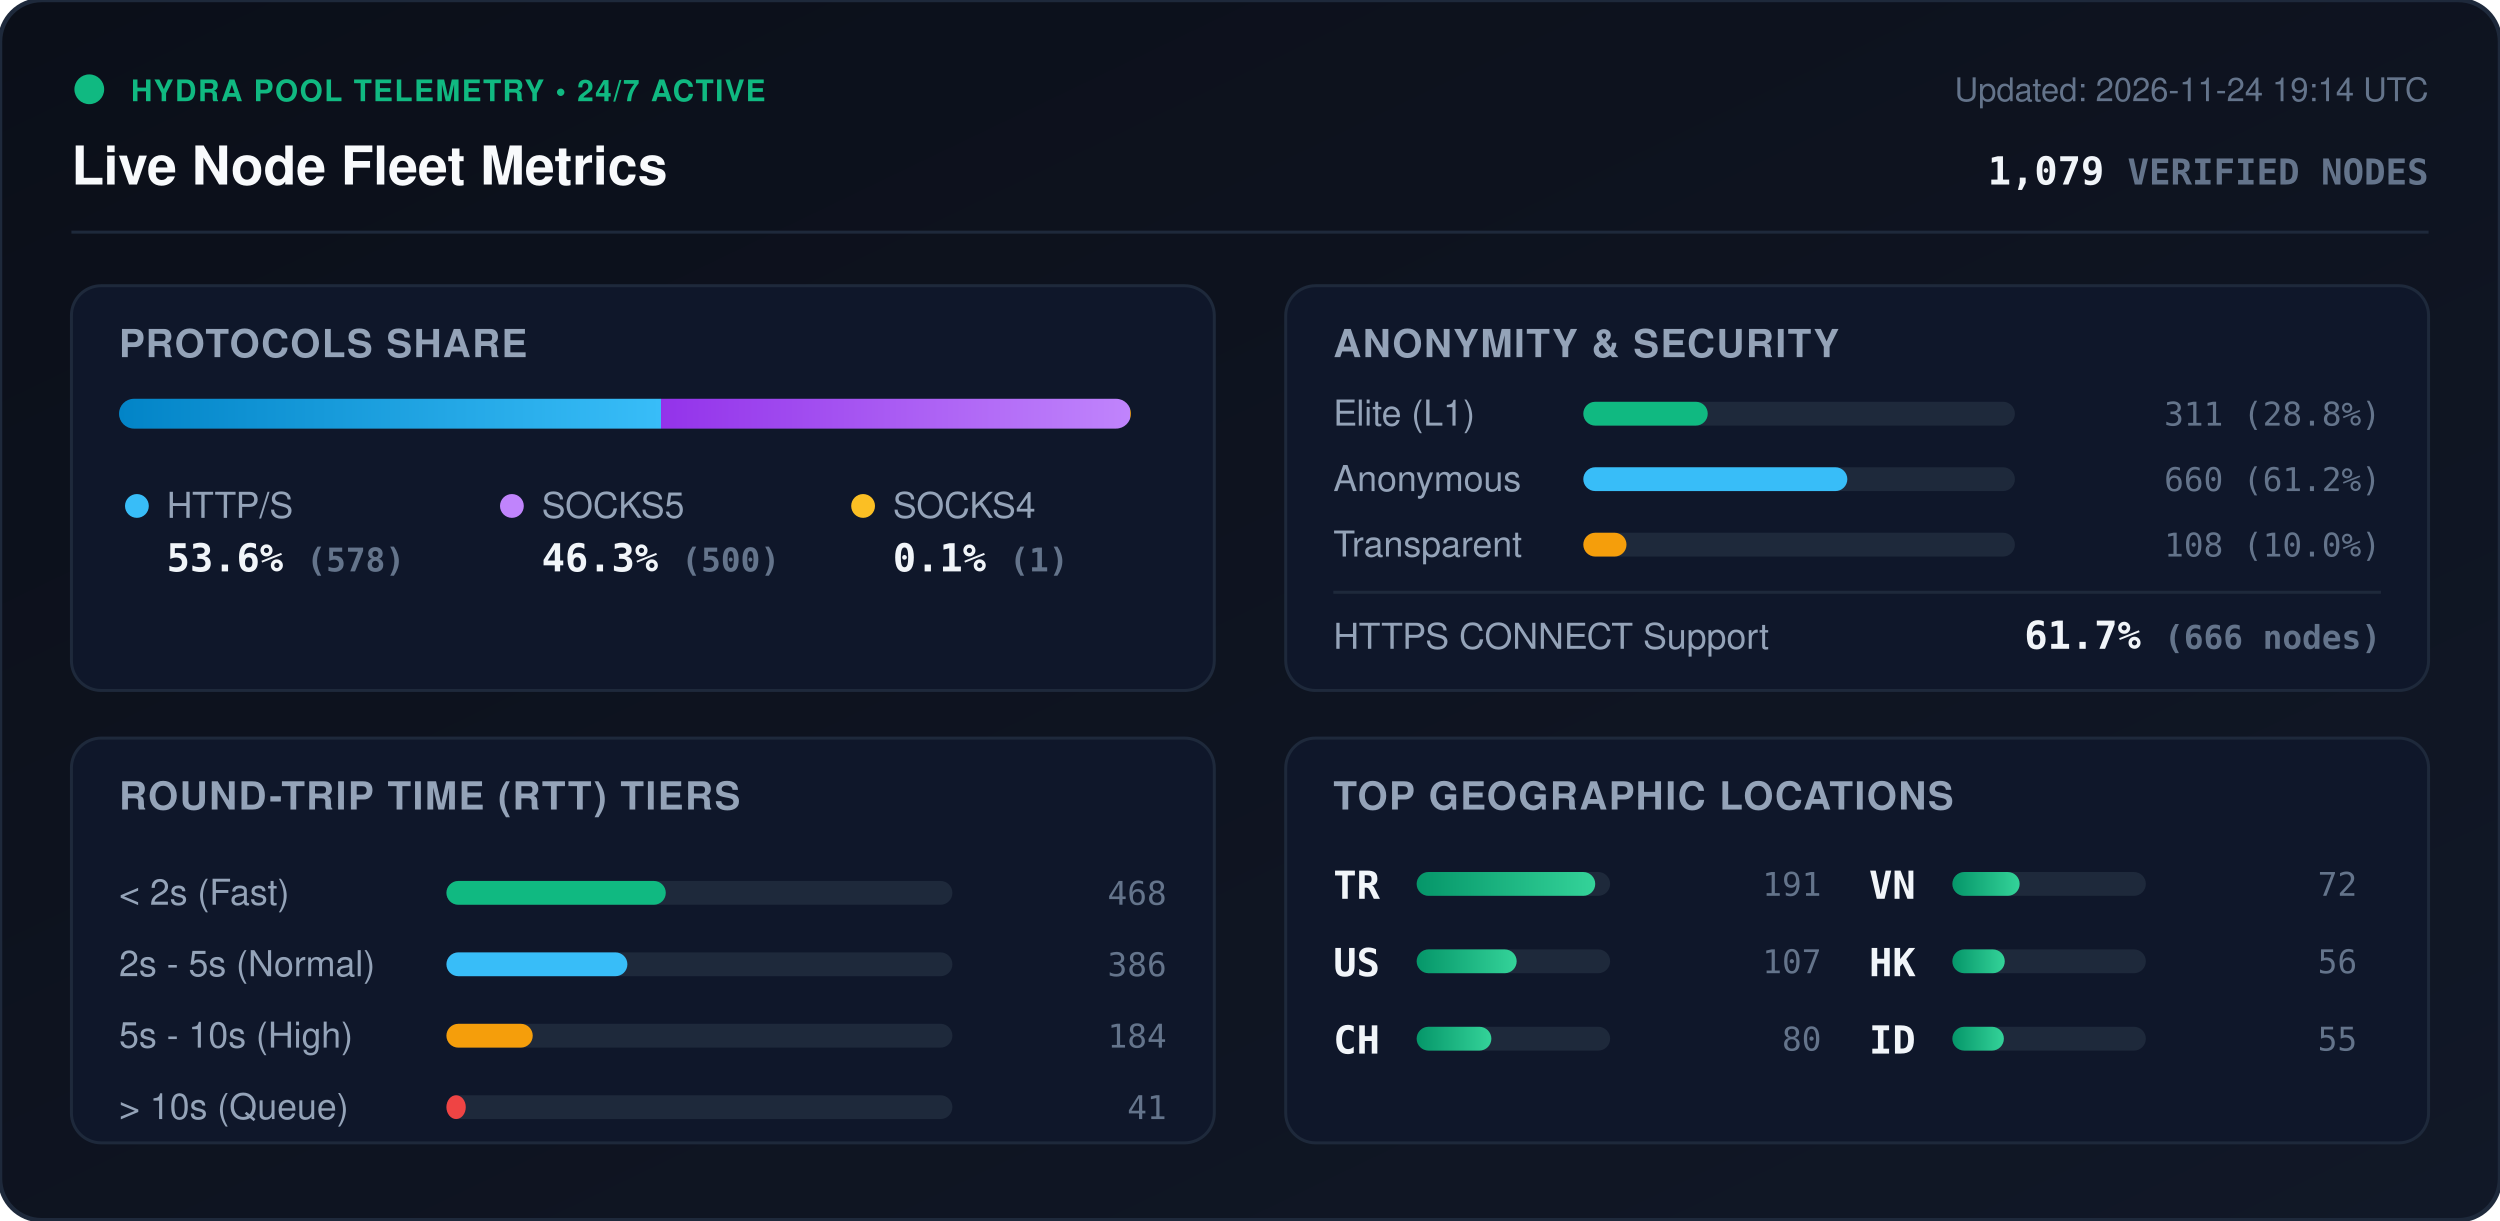
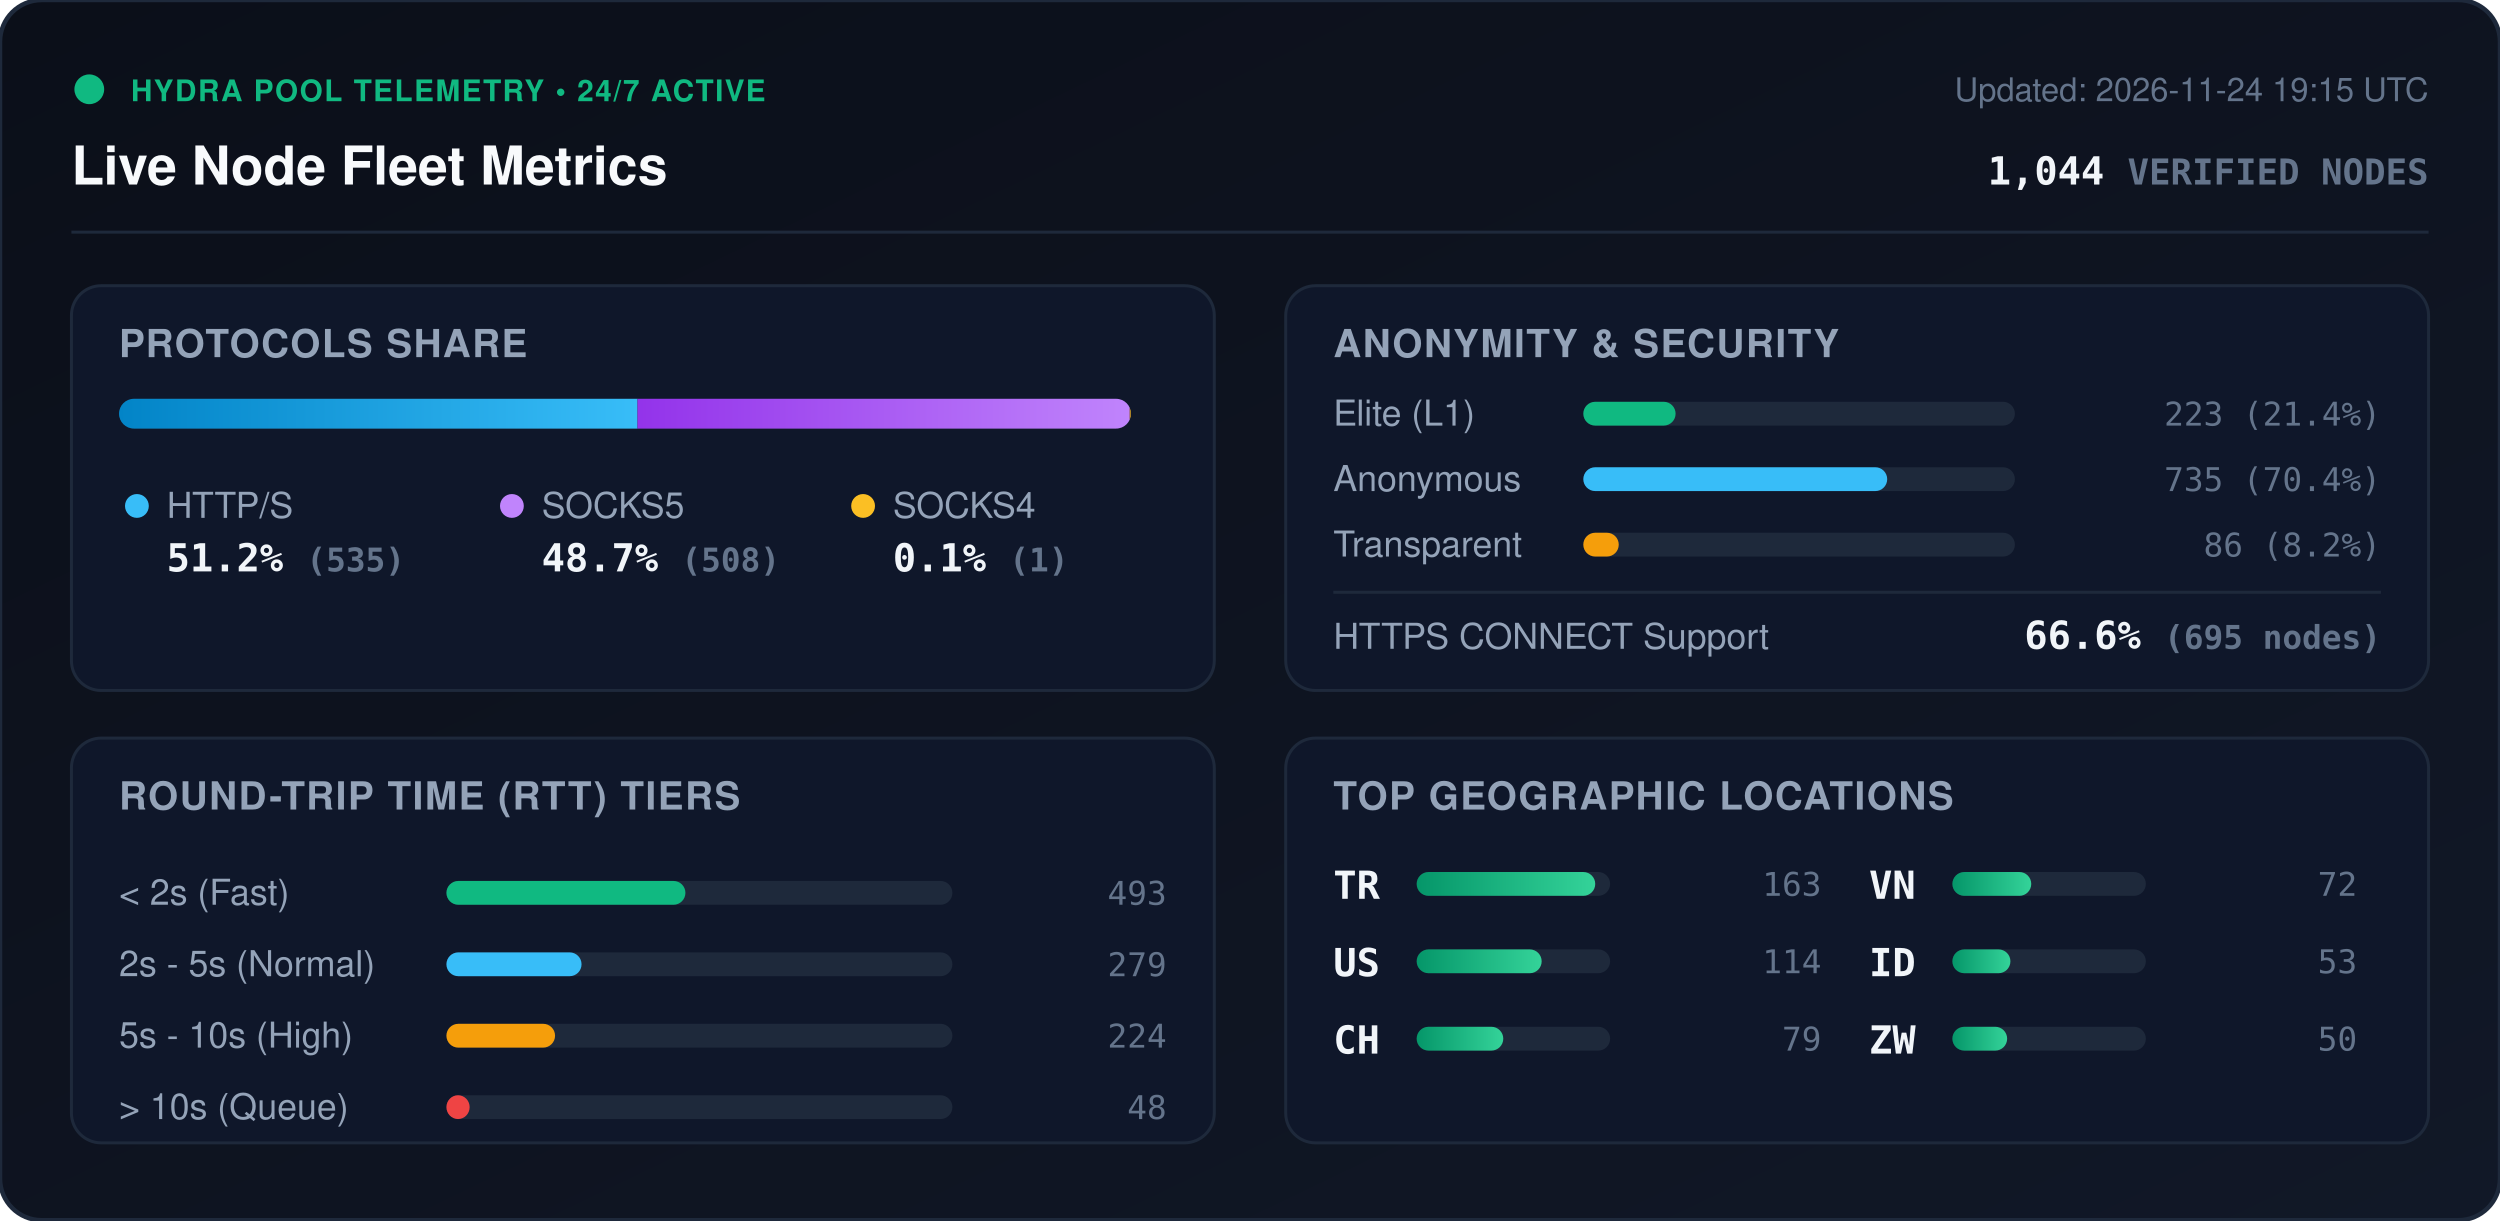
<svg xmlns="http://www.w3.org/2000/svg" viewBox="0 0 840 410" width="840" height="410" style="max-width: 100%; height: auto;">
  <defs>
    <linearGradient id="bg" x1="0%" y1="0%" x2="100%" y2="100%">
      <stop offset="0%" stop-color="#0b0f19" />
      <stop offset="100%" stop-color="#111827" />
    </linearGradient>
    <linearGradient id="bar-http" x1="0%" y1="0%" x2="100%" y2="0%">
      <stop offset="0%" stop-color="#0284c7" />
      <stop offset="100%" stop-color="#38bdf8" />
    </linearGradient>
    <linearGradient id="bar-socks5" x1="0%" y1="0%" x2="100%" y2="0%">
      <stop offset="0%" stop-color="#9333ea" />
      <stop offset="100%" stop-color="#c084fc" />
    </linearGradient>
    <linearGradient id="bar-socks4" x1="0%" y1="0%" x2="100%" y2="0%">
      <stop offset="0%" stop-color="#d97706" />
      <stop offset="100%" stop-color="#fbbf24" />
    </linearGradient>
    <linearGradient id="bar-green" x1="0%" y1="0%" x2="100%" y2="0%">
      <stop offset="0%" stop-color="#059669" />
      <stop offset="100%" stop-color="#34d399" />
    </linearGradient>
    <clipPath id="prog-track-clip">
      <rect width="340.0" height="10" rx="5" />
    </clipPath>
    <style>
      .title { font: 700 18px -apple-system, BlinkMacSystemFont, 'Segoe UI', Helvetica, Arial, sans-serif; fill: #f8fafc; }
      .sub { font: 500 11px -apple-system, BlinkMacSystemFont, 'Segoe UI', Helvetica, Arial, sans-serif; fill: #64748b; }
      .section-hdr { font: 600 13px -apple-system, BlinkMacSystemFont, 'Segoe UI', Helvetica, Arial, sans-serif; fill: #94a3b8; letter-spacing: 0.5px; }
      .metric-val { font: 700 13px -apple-system, BlinkMacSystemFont, 'Segoe UI', Helvetica, Arial, sans-serif; fill: #f1f5f9; }
      .metric-lbl { font: 500 12px -apple-system, BlinkMacSystemFont, 'Segoe UI', Helvetica, Arial, sans-serif; fill: #94a3b8; }
      .badge-txt { font: 700 10px -apple-system, BlinkMacSystemFont, 'Segoe UI', Helvetica, Arial, sans-serif; fill: #10b981; letter-spacing: 0.5px; }
      .mono { font-family: ui-monospace, SFMono-Regular, Menlo, Monaco, Consolas, monospace; }
      .pulse { animation: beacon 2s infinite ease-in-out; }
      @keyframes beacon { 0%, 100% { opacity: 1; } 50% { opacity: 0.35; } }
    </style>
  </defs>
  <rect width="840" height="410" rx="14" fill="url(#bg)" stroke="#1e293b" stroke-width="1.5" />
  <g transform="translate(24, 24)">
    <circle cx="6" cy="6" r="5" fill="#10b981" class="pulse" />
    <text x="20" y="10" class="badge-txt">HYDRA POOL TELEMETRY • 24/7 ACTIVE</text>
    <text x="0" y="38" class="title">Live Node Fleet Metrics</text>
-     <text x="792" y="10" text-anchor="end" class="sub">Updated: 2026-11-24 19:14 UTC</text>
-     <text x="792" y="38" text-anchor="end" class="metric-val mono" fill="#38bdf8">1,079 <tspan font-size="12" fill="#64748b">VERIFIED NODES</tspan>
+     <text x="792" y="10" text-anchor="end" class="sub">Updated: 2026-11-24 19:15 UTC</text>
+     <text x="792" y="38" text-anchor="end" class="metric-val mono" fill="#38bdf8">1,044 <tspan font-size="12" fill="#64748b">VERIFIED NODES</tspan>
    </text>
  </g>
  <line x1="24" y1="78" x2="816" y2="78" stroke="#1e293b" stroke-width="1" />
  <g transform="translate(24, 96)">
    <rect width="384" height="136" rx="10" fill="#0f172a" stroke="#1e293b" />
    <text x="16" y="24" class="section-hdr">PROTOCOLS SHARE</text>
    <g transform="translate(16, 38)">
      <rect width="340.0" height="10" rx="5" fill="#1e293b" />
      <g clip-path="url(#prog-track-clip)">
-         <rect x="0" width="182.1" height="10" fill="url(#bar-http)" />
-         <rect x="182.1" width="157.6" height="10" fill="url(#bar-socks5)" />
-         <rect x="339.7" width="0.3" height="10" fill="url(#bar-socks4)" />
+         <rect x="0" width="174.2" height="10" fill="url(#bar-http)" />
+         <rect x="174.2" width="165.4" height="10" fill="url(#bar-socks5)" />
+         <rect x="339.6" width="0.3" height="10" fill="url(#bar-socks4)" />
      </g>
    </g>
    <g transform="translate(16, 68)">
      <circle cx="6" cy="6" r="4" fill="#38bdf8" />
      <text x="16" y="10" class="metric-lbl">HTTP/S</text>
-       <text x="16" y="28" class="metric-val mono">53.6% <tspan font-size="11" fill="#64748b">(578)</tspan>
+       <text x="16" y="28" class="metric-val mono">51.2% <tspan font-size="11" fill="#64748b">(535)</tspan>
      </text>
      <circle cx="132" cy="6" r="4" fill="#c084fc" />
      <text x="142" y="10" class="metric-lbl">SOCKS5</text>
-       <text x="142" y="28" class="metric-val mono">46.3% <tspan font-size="11" fill="#64748b">(500)</tspan>
+       <text x="142" y="28" class="metric-val mono">48.7% <tspan font-size="11" fill="#64748b">(508)</tspan>
      </text>
      <circle cx="250" cy="6" r="4" fill="#fbbf24" />
      <text x="260" y="10" class="metric-lbl">SOCKS4</text>
      <text x="260" y="28" class="metric-val mono">0.1% <tspan font-size="11" fill="#64748b">(1)</tspan>
      </text>
    </g>
  </g>
  <g transform="translate(432, 96)">
    <rect width="384" height="136" rx="10" fill="#0f172a" stroke="#1e293b" />
    <text x="16" y="24" class="section-hdr">ANONYMITY &amp; SECURITY</text>
    <text x="16" y="47" class="metric-lbl">Elite (L1)</text>
    <rect x="100" y="39" width="145.0" height="8" rx="4" fill="#1e293b" />
-     <rect x="100" y="39" width="41.8" height="8" rx="4" fill="#10b981" />
-     <text x="368" y="47" text-anchor="end" class="mono sub" fill="#e2e8f0">311 (28.8%)</text>
+     <rect x="100" y="39" width="31.0" height="8" rx="4" fill="#10b981" />
+     <text x="368" y="47" text-anchor="end" class="mono sub" fill="#e2e8f0">223 (21.4%)</text>
    <text x="16" y="69" class="metric-lbl">Anonymous</text>
    <rect x="100" y="61" width="145.0" height="8" rx="4" fill="#1e293b" />
-     <rect x="100" y="61" width="88.7" height="8" rx="4" fill="#38bdf8" />
-     <text x="368" y="69" text-anchor="end" class="mono sub" fill="#e2e8f0">660 (61.2%)</text>
+     <rect x="100" y="61" width="102.1" height="8" rx="4" fill="#38bdf8" />
+     <text x="368" y="69" text-anchor="end" class="mono sub" fill="#e2e8f0">735 (70.4%)</text>
    <text x="16" y="91" class="metric-lbl">Transparent</text>
    <rect x="100" y="83" width="145.0" height="8" rx="4" fill="#1e293b" />
-     <rect x="100" y="83" width="14.5" height="8" rx="4" fill="#f59e0b" />
-     <text x="368" y="91" text-anchor="end" class="mono sub" fill="#e2e8f0">108 (10.0%)</text>
+     <rect x="100" y="83" width="11.9" height="8" rx="4" fill="#f59e0b" />
+     <text x="368" y="91" text-anchor="end" class="mono sub" fill="#e2e8f0">86 (8.2%)</text>
    <line x1="16" y1="103" x2="368" y2="103" stroke="#1e293b" stroke-width="1" />
    <text x="16" y="122" class="metric-lbl">HTTPS CONNECT Support</text>
-     <text x="368" y="122" text-anchor="end" class="metric-val mono" fill="#34d399">61.7% <tspan font-size="11" fill="#64748b">(666 nodes)</tspan>
+     <text x="368" y="122" text-anchor="end" class="metric-val mono" fill="#34d399">66.6% <tspan font-size="11" fill="#64748b">(695 nodes)</tspan>
    </text>
  </g>
  <g transform="translate(24, 248)">
    <rect width="384" height="136" rx="10" fill="#0f172a" stroke="#1e293b" />
    <text x="16" y="24" class="section-hdr">ROUND-TRIP TIME (RTT) TIERS</text>
    <g transform="translate(16, 42)">
      <text x="0" y="14" class="metric-lbl">&lt; 2s (Fast)</text>
      <rect x="110" y="6" width="170" height="8" rx="4" fill="#1e293b" />
-       <rect x="110" y="6" width="73.7" height="8" rx="4" fill="#10b981" />
-       <text x="352" y="14" text-anchor="end" class="mono sub">468</text>
+       <rect x="110" y="6" width="80.3" height="8" rx="4" fill="#10b981" />
+       <text x="352" y="14" text-anchor="end" class="mono sub">493</text>
      <text x="0" y="38" class="metric-lbl">2s - 5s (Normal)</text>
      <rect x="110" y="30" width="170" height="8" rx="4" fill="#1e293b" />
-       <rect x="110" y="30" width="60.8" height="8" rx="4" fill="#38bdf8" />
-       <text x="352" y="38" text-anchor="end" class="mono sub">386</text>
+       <rect x="110" y="30" width="45.4" height="8" rx="4" fill="#38bdf8" />
+       <text x="352" y="38" text-anchor="end" class="mono sub">279</text>
      <text x="0" y="62" class="metric-lbl">5s - 10s (High)</text>
      <rect x="110" y="54" width="170" height="8" rx="4" fill="#1e293b" />
-       <rect x="110" y="54" width="29.0" height="8" rx="4" fill="#f59e0b" />
-       <text x="352" y="62" text-anchor="end" class="mono sub">184</text>
+       <rect x="110" y="54" width="36.5" height="8" rx="4" fill="#f59e0b" />
+       <text x="352" y="62" text-anchor="end" class="mono sub">224</text>
      <text x="0" y="86" class="metric-lbl">&gt; 10s (Queue)</text>
      <rect x="110" y="78" width="170" height="8" rx="4" fill="#1e293b" />
-       <rect x="110" y="78" width="6.5" height="8" rx="4" fill="#ef4444" />
-       <text x="352" y="86" text-anchor="end" class="mono sub">41</text>
+       <rect x="110" y="78" width="7.8" height="8" rx="4" fill="#ef4444" />
+       <text x="352" y="86" text-anchor="end" class="mono sub">48</text>
    </g>
  </g>
  <g transform="translate(432, 248)">
    <rect width="384" height="136" rx="10" fill="#0f172a" stroke="#1e293b" />
    <text x="16" y="24" class="section-hdr">TOP GEOGRAPHIC LOCATIONS</text>
    <g transform="translate(16, 42)">
      <g transform="translate(0, 0)">
        <text x="0" y="12" class="mono metric-val" font-size="12">TR</text>
        <rect x="28" y="3" width="65" height="8" rx="4" fill="#1e293b" />
        <rect x="28" y="3" width="60.0" height="8" rx="4" fill="url(#bar-green)" />
-         <text x="164" y="11" text-anchor="end" class="mono sub">191</text>
+         <text x="164" y="11" text-anchor="end" class="mono sub">163</text>
      </g>
      <g transform="translate(0, 26)">
        <text x="0" y="12" class="mono metric-val" font-size="12">US</text>
        <rect x="28" y="3" width="65" height="8" rx="4" fill="#1e293b" />
-         <rect x="28" y="3" width="33.6" height="8" rx="4" fill="url(#bar-green)" />
-         <text x="164" y="11" text-anchor="end" class="mono sub">107</text>
+         <rect x="28" y="3" width="42.0" height="8" rx="4" fill="url(#bar-green)" />
+         <text x="164" y="11" text-anchor="end" class="mono sub">114</text>
      </g>
      <g transform="translate(0, 52)">
        <text x="0" y="12" class="mono metric-val" font-size="12">CH</text>
        <rect x="28" y="3" width="65" height="8" rx="4" fill="#1e293b" />
-         <rect x="28" y="3" width="25.1" height="8" rx="4" fill="url(#bar-green)" />
-         <text x="164" y="11" text-anchor="end" class="mono sub">80</text>
+         <rect x="28" y="3" width="29.1" height="8" rx="4" fill="url(#bar-green)" />
+         <text x="164" y="11" text-anchor="end" class="mono sub">79</text>
      </g>
      <g transform="translate(180, 0)">
        <text x="0" y="12" class="mono metric-val" font-size="12">VN</text>
        <rect x="28" y="3" width="65" height="8" rx="4" fill="#1e293b" />
-         <rect x="28" y="3" width="22.6" height="8" rx="4" fill="url(#bar-green)" />
+         <rect x="28" y="3" width="26.5" height="8" rx="4" fill="url(#bar-green)" />
        <text x="164" y="11" text-anchor="end" class="mono sub">72</text>
      </g>
      <g transform="translate(180, 26)">
-         <text x="0" y="12" class="mono metric-val" font-size="12">HK</text>
+         <text x="0" y="12" class="mono metric-val" font-size="12">ID</text>
        <rect x="28" y="3" width="65" height="8" rx="4" fill="#1e293b" />
-         <rect x="28" y="3" width="17.6" height="8" rx="4" fill="url(#bar-green)" />
-         <text x="164" y="11" text-anchor="end" class="mono sub">56</text>
+         <rect x="28" y="3" width="19.5" height="8" rx="4" fill="url(#bar-green)" />
+         <text x="164" y="11" text-anchor="end" class="mono sub">53</text>
      </g>
      <g transform="translate(180, 52)">
-         <text x="0" y="12" class="mono metric-val" font-size="12">ID</text>
+         <text x="0" y="12" class="mono metric-val" font-size="12">ZW</text>
        <rect x="28" y="3" width="65" height="8" rx="4" fill="#1e293b" />
-         <rect x="28" y="3" width="17.3" height="8" rx="4" fill="url(#bar-green)" />
-         <text x="164" y="11" text-anchor="end" class="mono sub">55</text>
+         <rect x="28" y="3" width="18.4" height="8" rx="4" fill="url(#bar-green)" />
+         <text x="164" y="11" text-anchor="end" class="mono sub">50</text>
      </g>
    </g>
  </g>
</svg>
